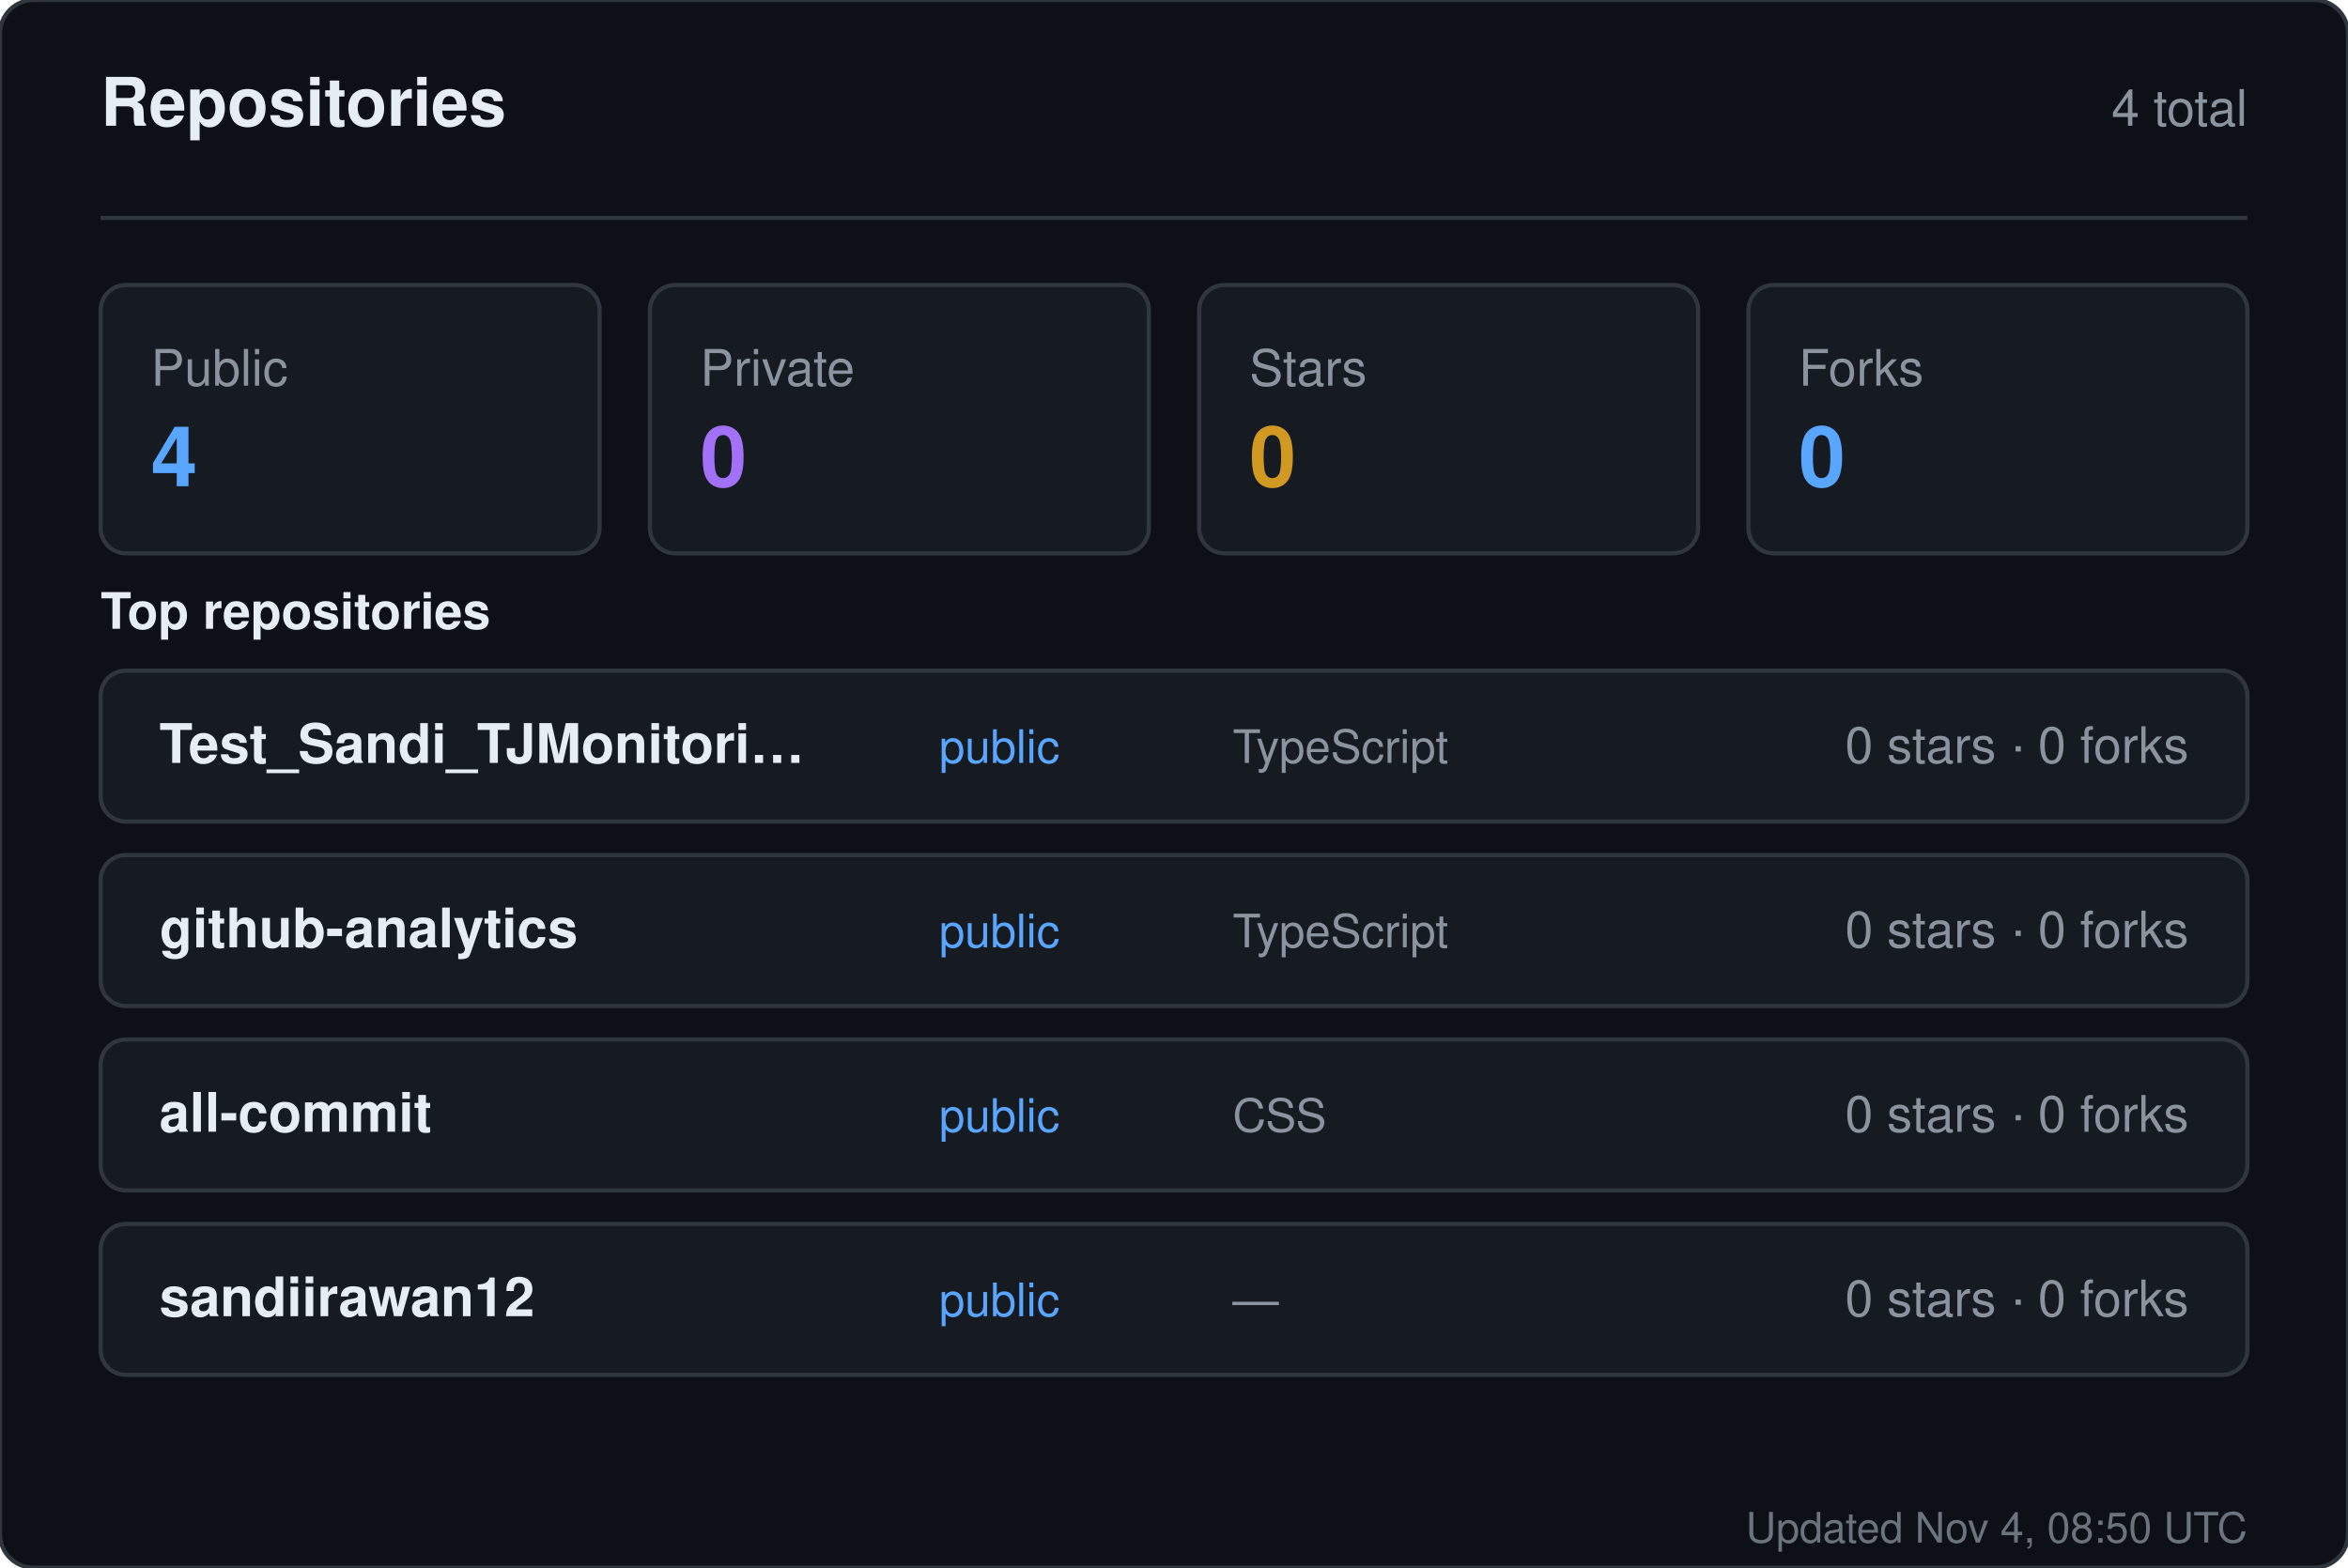
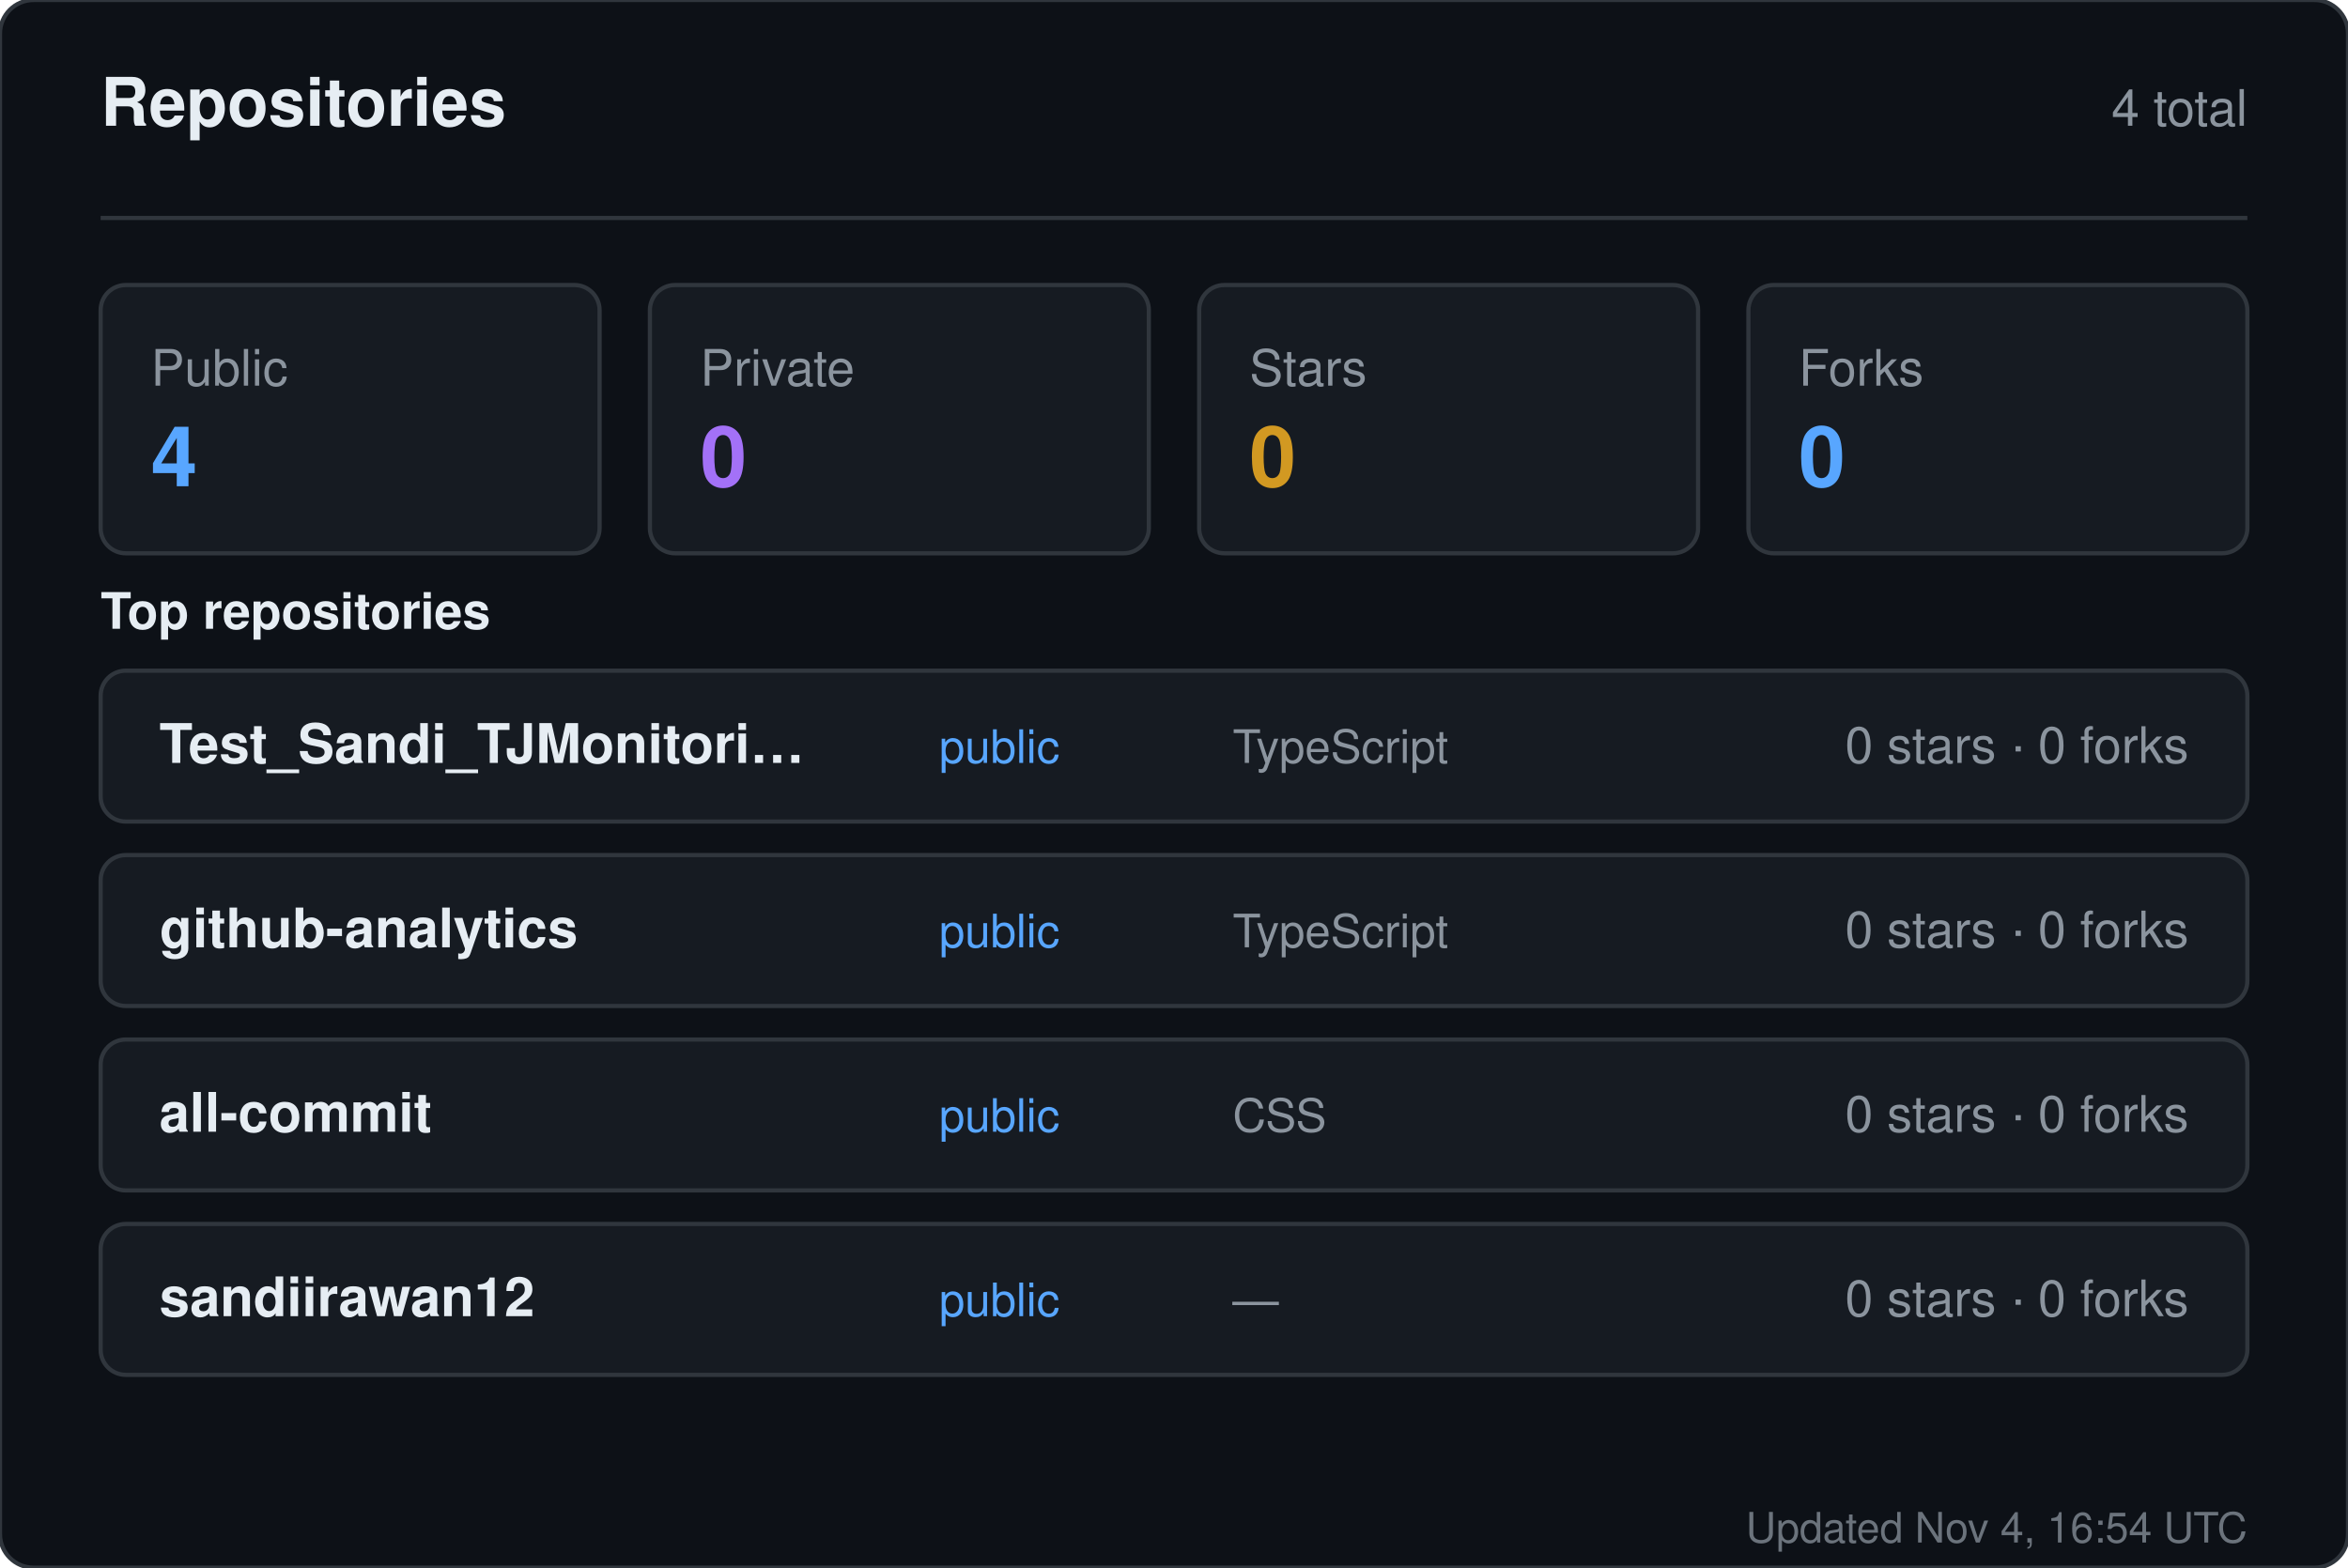
<svg xmlns="http://www.w3.org/2000/svg" width="560" height="374" viewBox="0 0 560 374" role="img" aria-label="Repositories for sandiirawan12">
  <rect width="560" height="374" rx="8" fill="#0d1117" stroke="#30363d" />
  <g font-family="-apple-system, BlinkMacSystemFont, Segoe UI, Helvetica, Arial, sans-serif">
    <text x="24" y="30" fill="#e6edf3" font-size="16" font-weight="700">Repositories</text>
    <text x="536" y="30" fill="#8b949e" font-size="12" text-anchor="end">4 total</text>
    <line x1="24" y1="52" x2="536" y2="52" stroke="#30363d" />
    <rect x="24" y="68" width="119" height="64" rx="6" fill="#161b22" stroke="#30363d" />
    <text x="36" y="92" fill="#8b949e" font-size="12">Public</text>
    <text x="36" y="116" fill="#58a6ff" font-size="20" font-weight="700">4</text>
    <rect x="155" y="68" width="119" height="64" rx="6" fill="#161b22" stroke="#30363d" />
    <text x="167" y="92" fill="#8b949e" font-size="12">Private</text>
    <text x="167" y="116" fill="#a371f7" font-size="20" font-weight="700">0</text>
    <rect x="286" y="68" width="119" height="64" rx="6" fill="#161b22" stroke="#30363d" />
    <text x="298" y="92" fill="#8b949e" font-size="12">Stars</text>
    <text x="298" y="116" fill="#d29922" font-size="20" font-weight="700">0</text>
    <rect x="417" y="68" width="119" height="64" rx="6" fill="#161b22" stroke="#30363d" />
    <text x="429" y="92" fill="#8b949e" font-size="12">Forks</text>
    <text x="429" y="116" fill="#58a6ff" font-size="20" font-weight="700">0</text>
    <text x="24" y="150" fill="#e6edf3" font-size="12" font-weight="600">Top repositories</text>
    <rect x="24" y="160" width="512" height="36" rx="6" fill="#161b22" stroke="#30363d" />
    <text x="38" y="182" fill="#e6edf3" font-size="13" font-weight="600">Test_Sandi_TJMonitori…</text>
    <text x="224" y="182" fill="#58a6ff" font-size="11">public</text>
    <text x="294" y="182" fill="#8b949e" font-size="11">TypeScript</text>
    <text x="522" y="182" fill="#8b949e" font-size="12" text-anchor="end">0 stars · 0 forks</text>
    <rect x="24" y="204" width="512" height="36" rx="6" fill="#161b22" stroke="#30363d" />
    <text x="38" y="226" fill="#e6edf3" font-size="13" font-weight="600">github-analytics</text>
    <text x="224" y="226" fill="#58a6ff" font-size="11">public</text>
    <text x="294" y="226" fill="#8b949e" font-size="11">TypeScript</text>
    <text x="522" y="226" fill="#8b949e" font-size="12" text-anchor="end">0 stars · 0 forks</text>
    <rect x="24" y="248" width="512" height="36" rx="6" fill="#161b22" stroke="#30363d" />
    <text x="38" y="270" fill="#e6edf3" font-size="13" font-weight="600">all-commit</text>
    <text x="224" y="270" fill="#58a6ff" font-size="11">public</text>
    <text x="294" y="270" fill="#8b949e" font-size="11">CSS</text>
    <text x="522" y="270" fill="#8b949e" font-size="12" text-anchor="end">0 stars · 0 forks</text>
    <rect x="24" y="292" width="512" height="36" rx="6" fill="#161b22" stroke="#30363d" />
    <text x="38" y="314" fill="#e6edf3" font-size="13" font-weight="600">sandiirawan12</text>
    <text x="224" y="314" fill="#58a6ff" font-size="11">public</text>
    <text x="294" y="314" fill="#8b949e" font-size="11">—</text>
    <text x="522" y="314" fill="#8b949e" font-size="12" text-anchor="end">0 stars · 0 forks</text>
-     <text x="536" y="368" fill="#8b949e" font-size="10" text-anchor="end" opacity="0.75">Updated Nov 4, 08:50 UTC</text>
+     <text x="536" y="368" fill="#8b949e" font-size="10" text-anchor="end" opacity="0.75">Updated Nov 4, 16:54 UTC</text>
  </g>
</svg>
